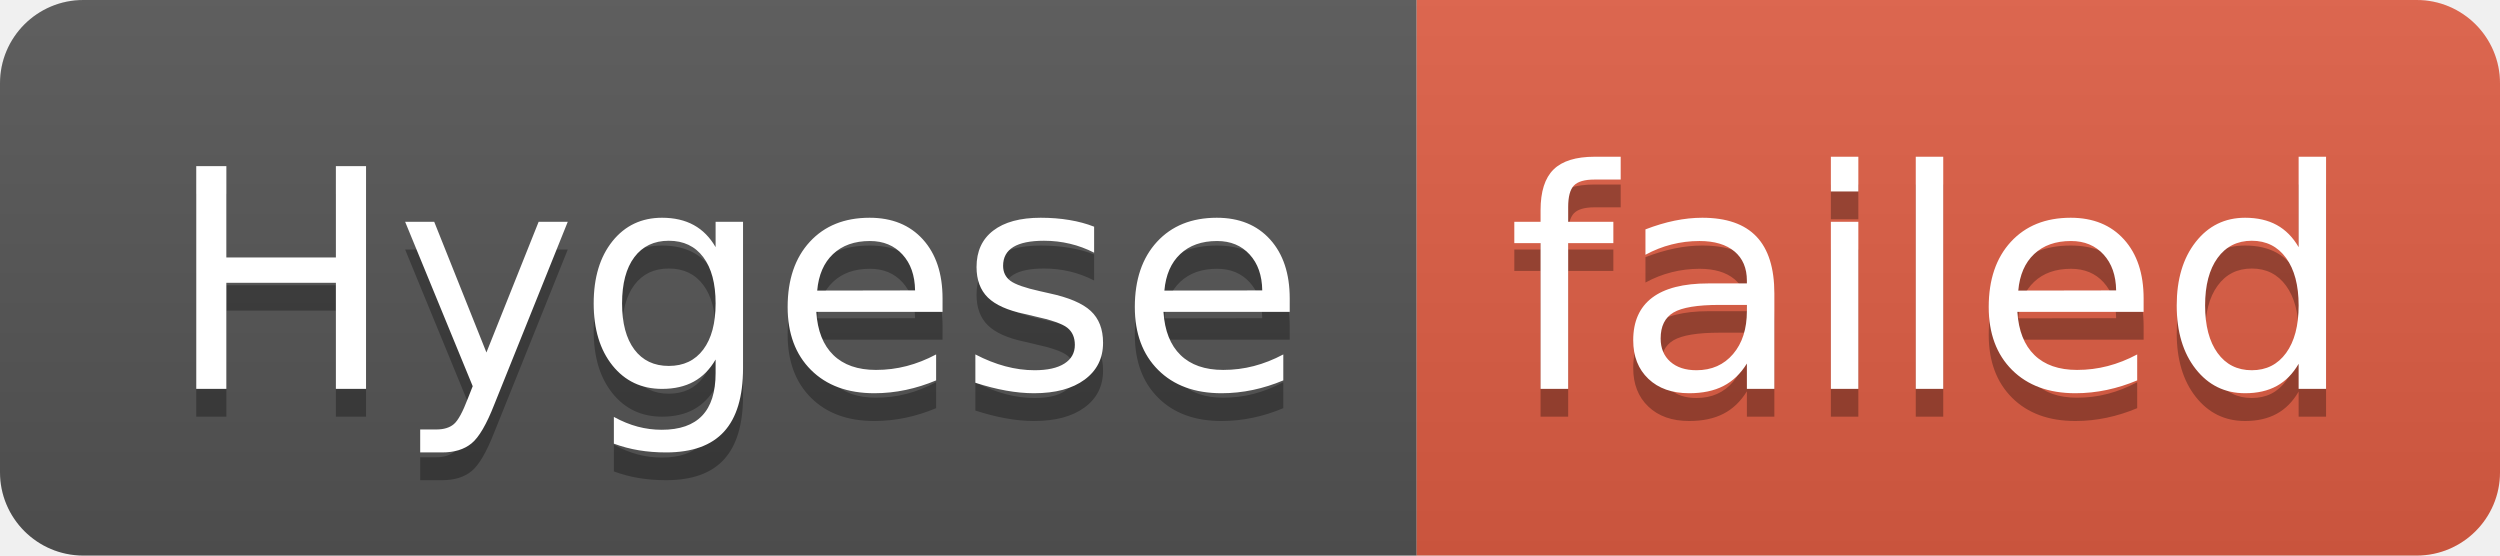
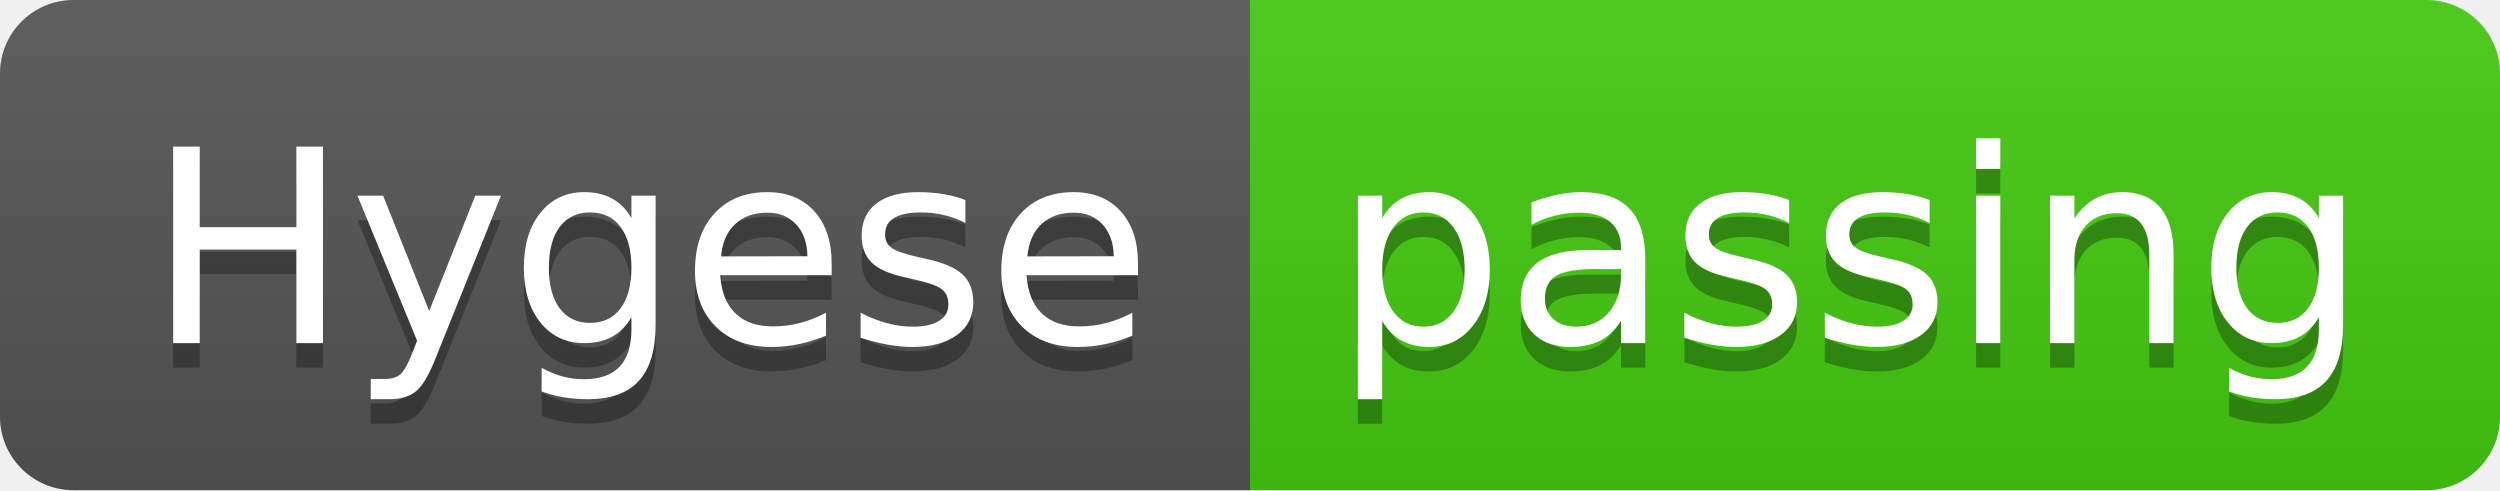
- <svg xmlns="http://www.w3.org/2000/svg" width="90" height="20" role="img" aria-label="Hygese: failed">
+ <svg xmlns="http://www.w3.org/2000/svg" width="102" height="20" role="img" aria-label="Hygese: passing">
  <linearGradient id="s" x2="0" y2="100%">
    <stop offset="0" stop-color="#bbb" stop-opacity=".1" />
    <stop offset="1" stop-opacity=".1" />
  </linearGradient>
  <clipPath id="r">
-     <rect width="90" height="20" rx="3" fill="#fff" />
+     <rect width="102" height="20" rx="3" fill="#fff" />
  </clipPath>
  <g clip-path="url(#r)">
    <rect width="51" height="20" fill="#555" />
-     <rect x="51" width="39" height="20" fill="#e05d44" />
-     <rect width="90" height="20" fill="url(#s)" />
+     <rect x="51" width="51" height="20" fill="#4c1" />
+     <rect width="102" height="20" fill="url(#s)" />
  </g>
  <g fill="#fff" text-anchor="middle" font-family="Verdana,Geneva,DejaVu Sans,sans-serif" text-rendering="geometricPrecision" font-size="110">
    <text aria-hidden="true" x="265" y="150" fill="#010101" fill-opacity=".3" transform="scale(.1)" textLength="410">Hygese</text>
    <text x="265" y="140" transform="scale(.1)" fill="#fff" textLength="410">Hygese</text>
-     <text aria-hidden="true" x="695" y="150" fill="#010101" fill-opacity=".3" transform="scale(.1)" textLength="290">failed</text>
-     <text x="695" y="140" transform="scale(.1)" fill="#fff" textLength="290">failed</text>
+     <text aria-hidden="true" x="755" y="150" fill="#010101" fill-opacity=".3" transform="scale(.1)" textLength="410">passing</text>
+     <text x="755" y="140" transform="scale(.1)" fill="#fff" textLength="410">passing</text>
  </g>
</svg>
